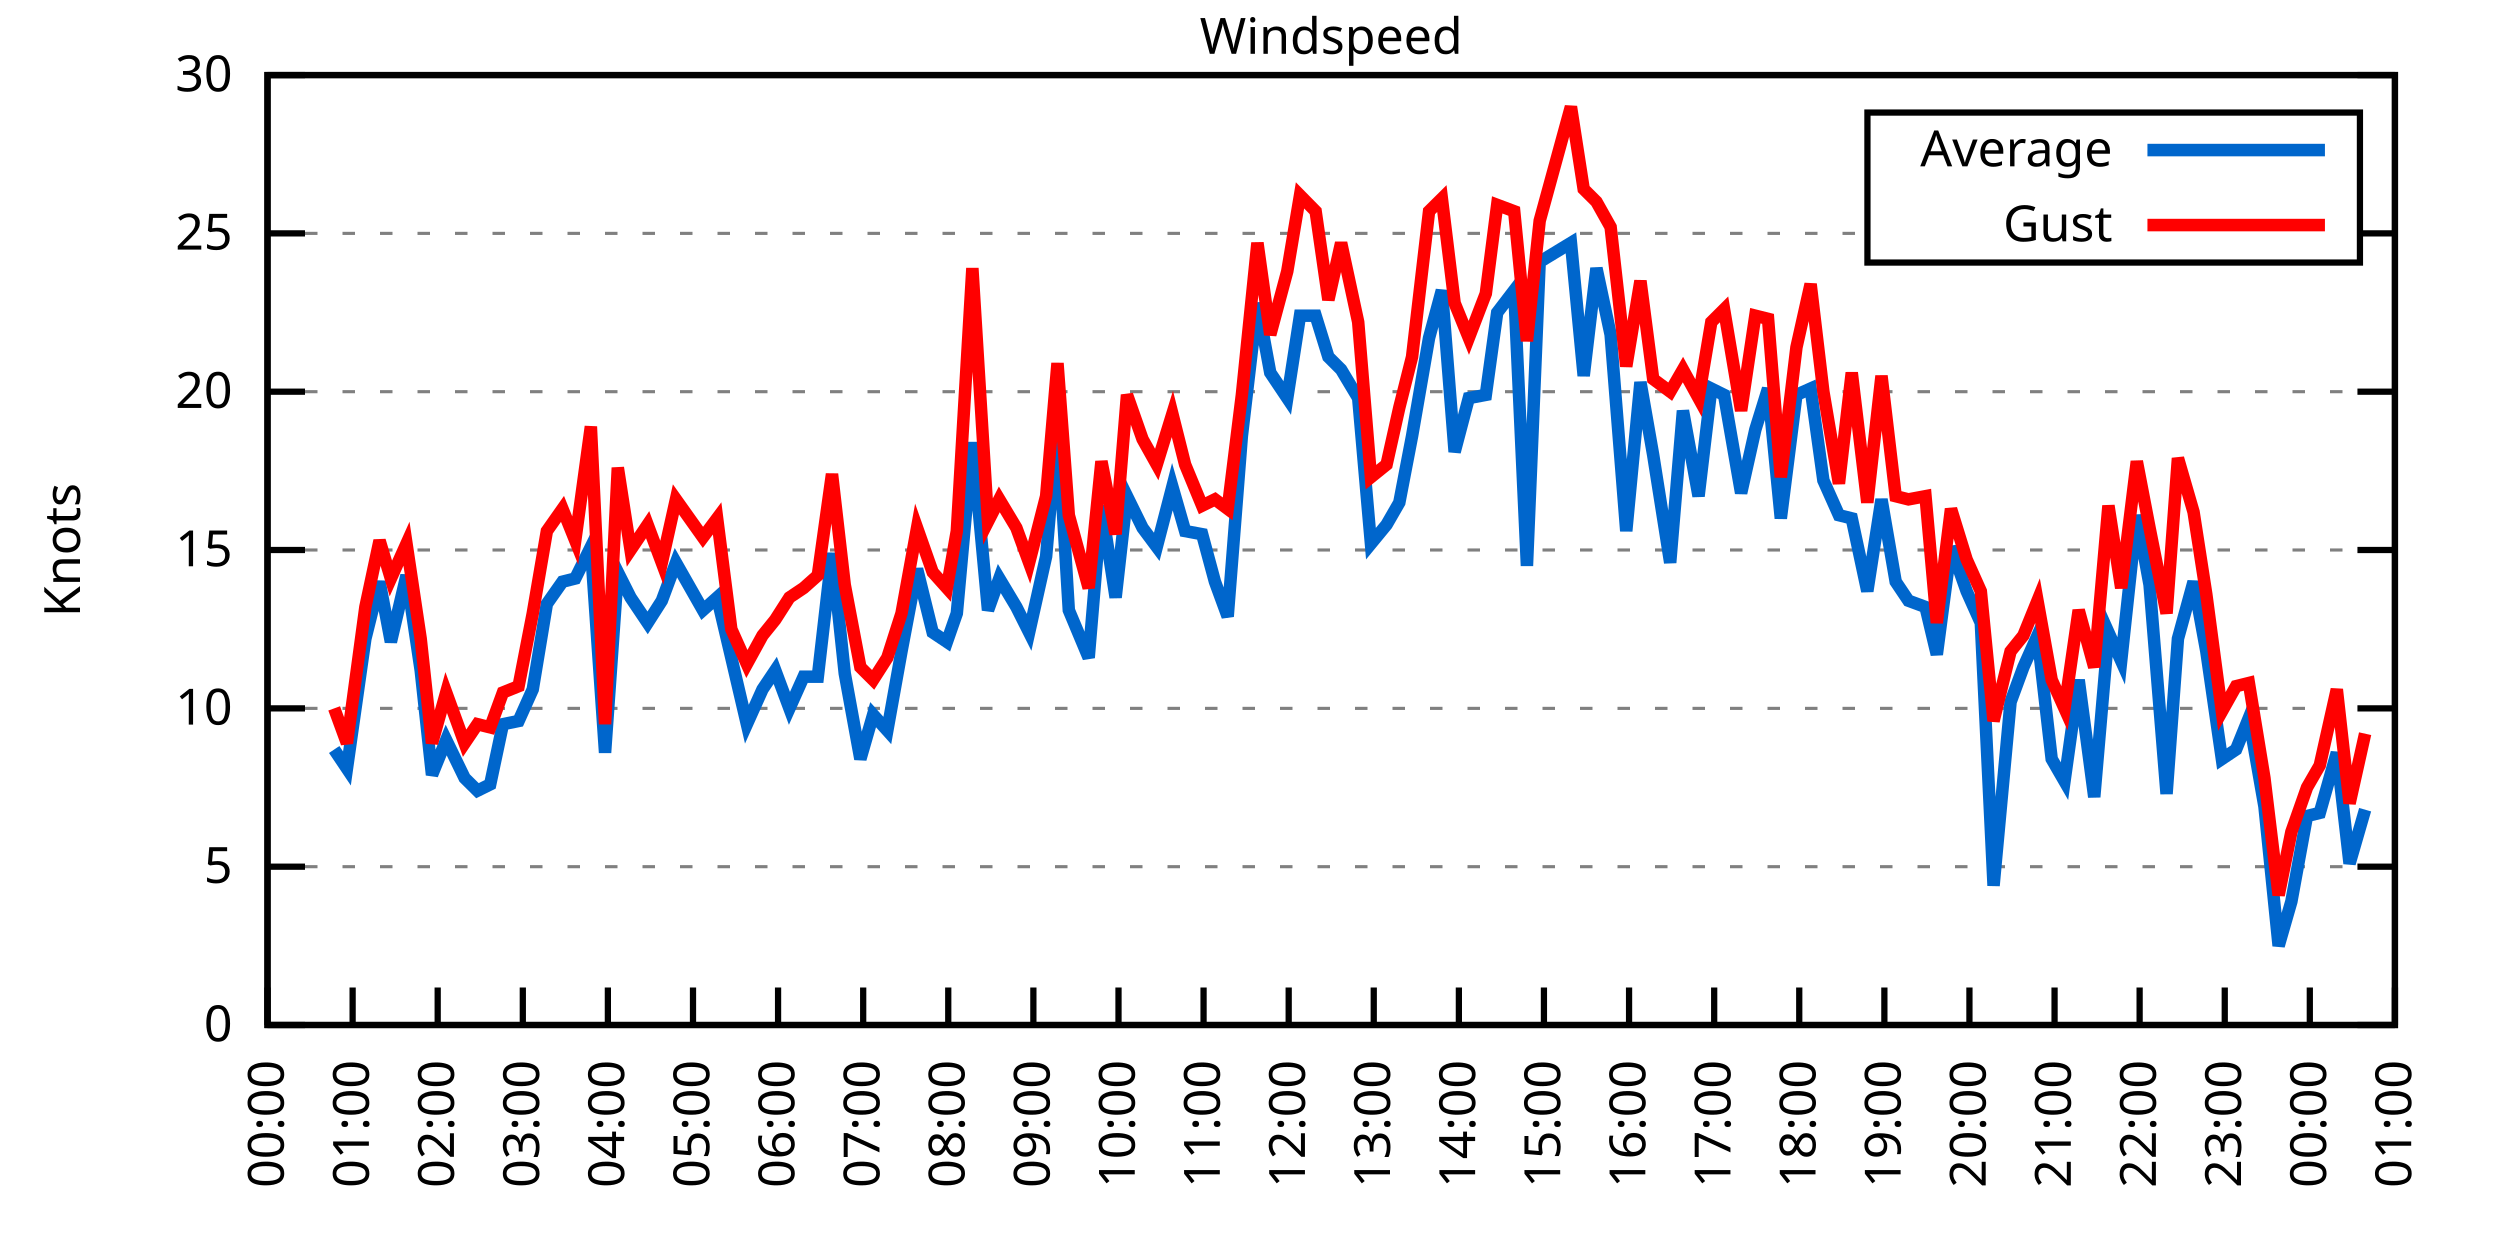
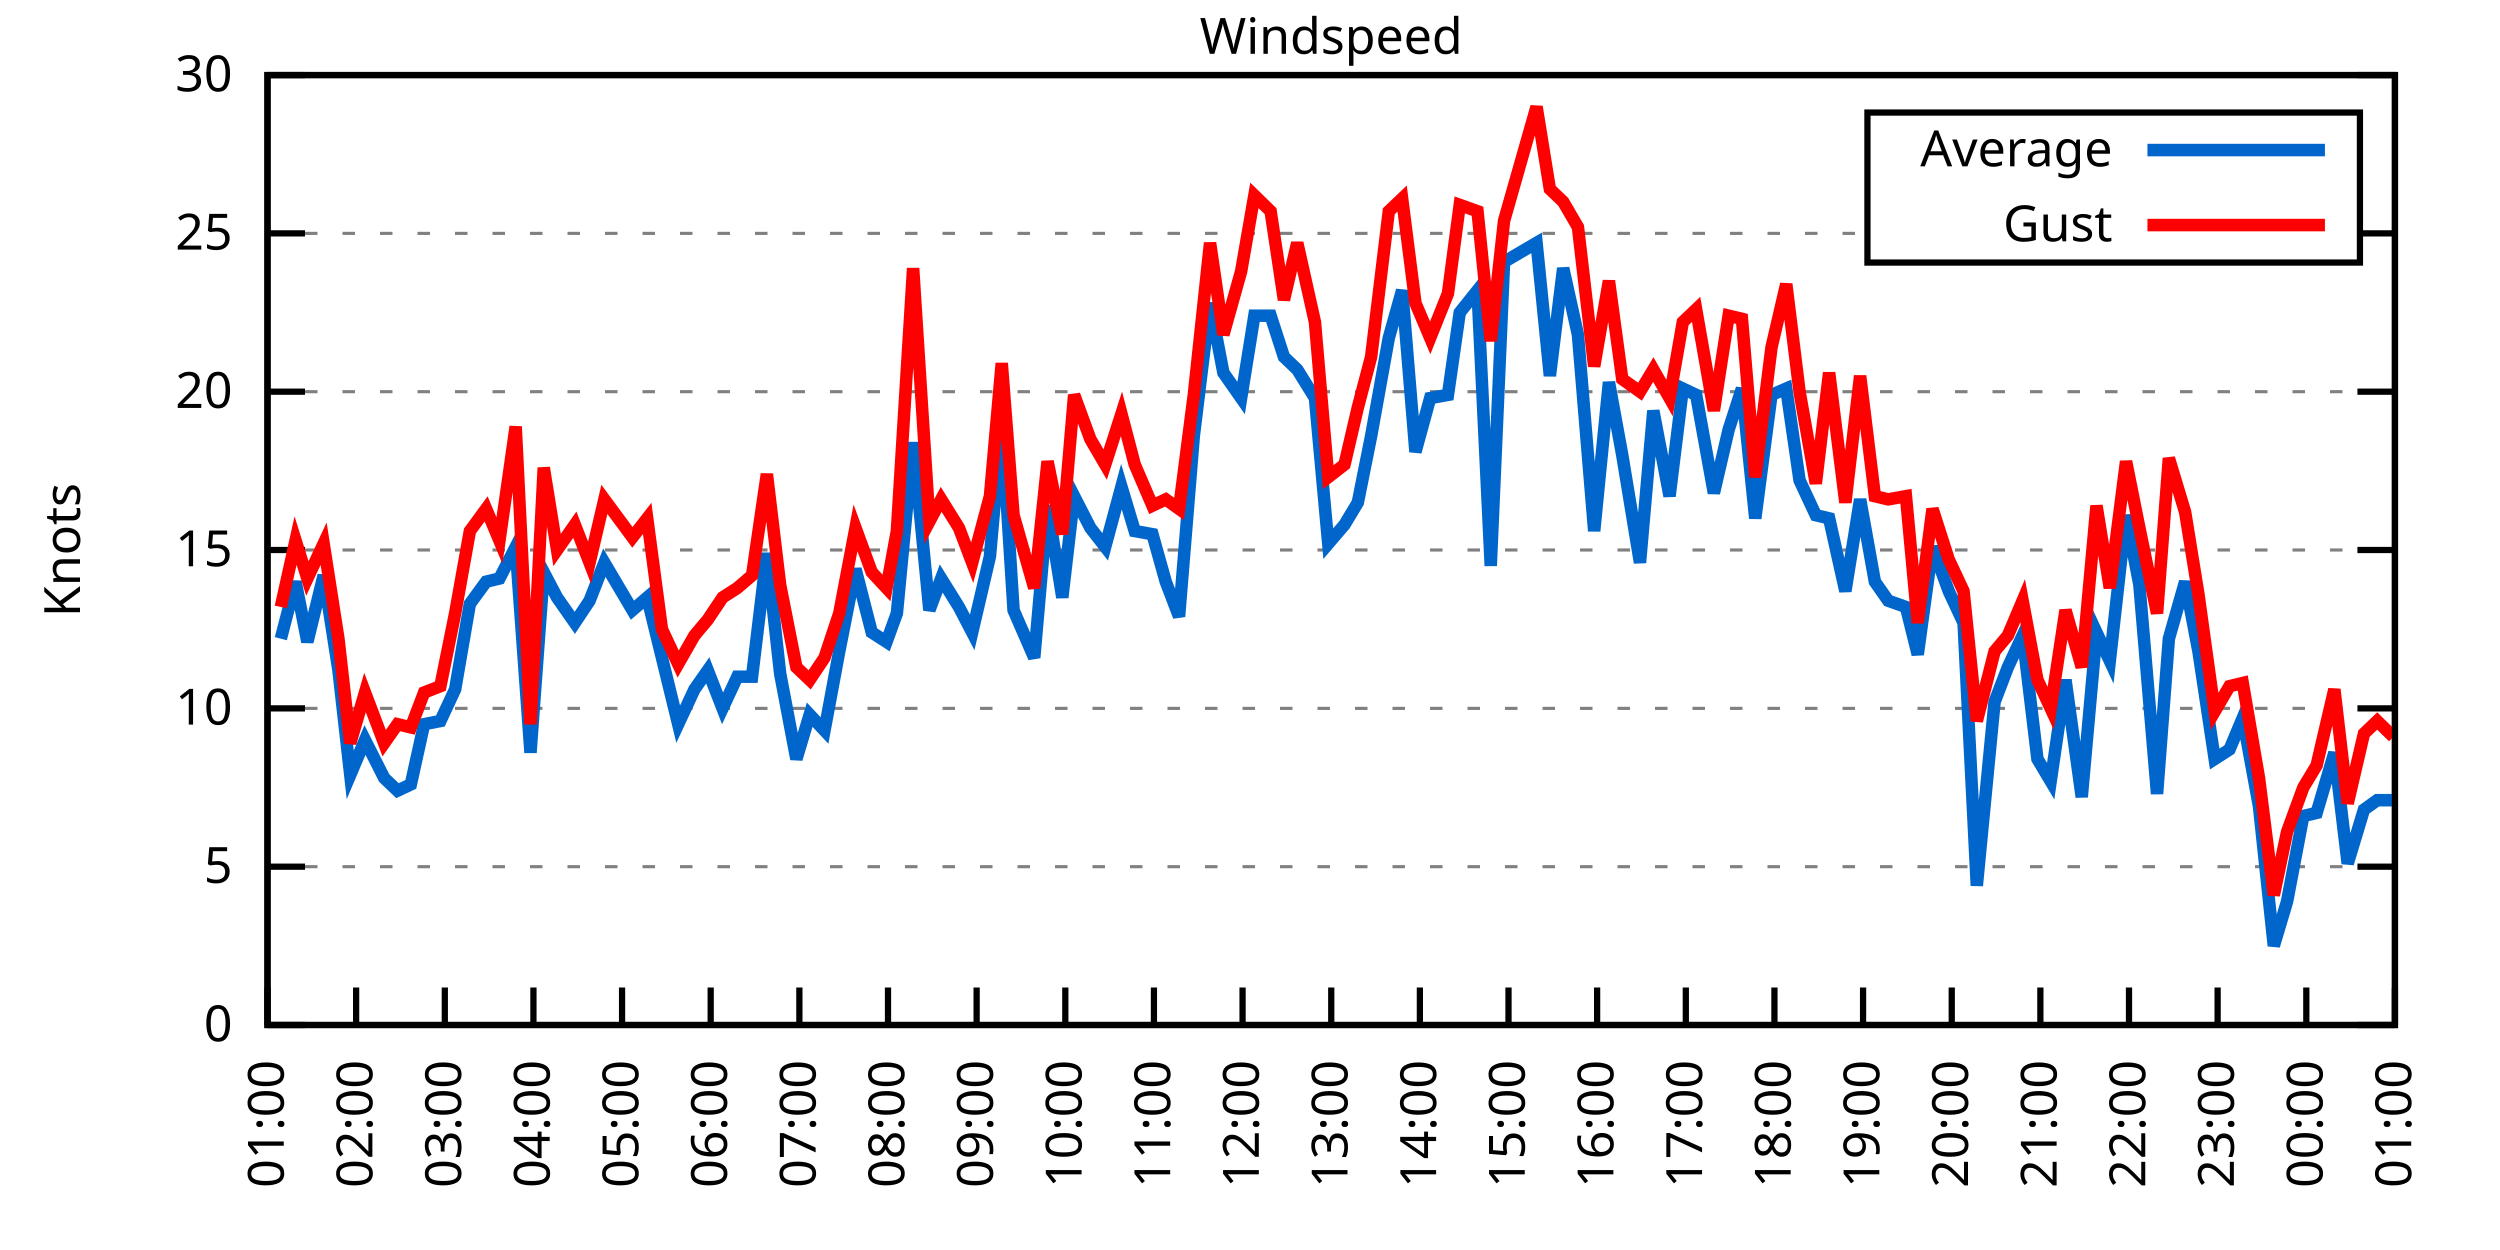
<svg xmlns="http://www.w3.org/2000/svg" xmlns:xlink="http://www.w3.org/1999/xlink" width="400" height="200" viewBox="0 0 400 200">
  <g id="gnuplot_canvas">
    <rect x="0" y="0" width="400" height="200" fill="none" />
    <defs>
      <circle id="gpDot" r="0.5" stroke-width="0.5" stroke="currentColor" />
      <path id="gpPt0" stroke-width="0.333" stroke="currentColor" d="M-1,0 h2 M0,-1 v2" />
      <path id="gpPt1" stroke-width="0.333" stroke="currentColor" d="M-1,-1 L1,1 M1,-1 L-1,1" />
      <path id="gpPt2" stroke-width="0.333" stroke="currentColor" d="M-1,0 L1,0 M0,-1 L0,1 M-1,-1 L1,1 M-1,1 L1,-1" />
      <rect id="gpPt3" stroke-width="0.333" stroke="currentColor" x="-1" y="-1" width="2" height="2" />
      <rect id="gpPt4" stroke-width="0.333" stroke="currentColor" fill="currentColor" x="-1" y="-1" width="2" height="2" />
      <circle id="gpPt5" stroke-width="0.333" stroke="currentColor" cx="0" cy="0" r="1" />
      <use xlink:href="#gpPt5" id="gpPt6" fill="currentColor" stroke="none" />
      <path id="gpPt7" stroke-width="0.333" stroke="currentColor" d="M0,-1.33 L-1.33,0.67 L1.33,0.67 z" />
      <use xlink:href="#gpPt7" id="gpPt8" fill="currentColor" stroke="none" />
      <use xlink:href="#gpPt7" id="gpPt9" stroke="currentColor" transform="rotate(180)" />
      <use xlink:href="#gpPt9" id="gpPt10" fill="currentColor" stroke="none" />
      <use xlink:href="#gpPt3" id="gpPt11" stroke="currentColor" transform="rotate(45)" />
      <use xlink:href="#gpPt11" id="gpPt12" fill="currentColor" stroke="none" />
      <path id="gpPt13" stroke-width="0.333" stroke="currentColor" d="M0,1.330 L1.265,0.411 L0.782,-1.067 L-0.782,-1.076 L-1.265,0.411 z" />
      <use xlink:href="#gpPt13" id="gpPt14" fill="currentColor" stroke="none" />
      <filter id="textbox" filterUnits="objectBoundingBox" x="0" y="0" height="1" width="1">
        <feFlood flood-color="white" flood-opacity="1" result="bgnd" />
        <feComposite in="SourceGraphic" in2="bgnd" operator="atop" />
      </filter>
      <filter id="greybox" filterUnits="objectBoundingBox" x="0" y="0" height="1" width="1">
        <feFlood flood-color="lightgrey" flood-opacity="1" result="grey" />
        <feComposite in="SourceGraphic" in2="grey" operator="atop" />
      </filter>
    </defs>
    <g fill="none" color="white" stroke="currentColor" stroke-width="1.00" stroke-linecap="butt" stroke-linejoin="miter">
</g>
    <g fill="none" color="black" stroke="currentColor" stroke-width="1.00" stroke-linecap="butt" stroke-linejoin="miter">
      <g stroke="none" shape-rendering="crispEdges">
        <polygon fill="rgb(255, 255, 255)" points="42.80,164.00 383.18,164.00 383.18,12.02 42.80,12.02 " />
      </g>
    </g>
    <g fill="none" color="black" stroke="currentColor" stroke-width="1.00" stroke-linecap="butt" stroke-linejoin="miter">
</g>
    <g fill="none" color="black" stroke="black" stroke-width="0.50" stroke-linecap="butt" stroke-linejoin="miter">
</g>
    <g fill="none" color="gray" stroke="currentColor" stroke-width="0.50" stroke-linecap="butt" stroke-linejoin="miter">
      <path stroke="gray" stroke-dasharray="2,4" class="gridline" d="M42.80,164.00 L383.19,164.00  " />
    </g>
    <g fill="none" color="gray" stroke="gray" stroke-width="1.00" stroke-linecap="butt" stroke-linejoin="miter">
</g>
    <g fill="none" color="black" stroke="currentColor" stroke-width="1.00" stroke-linecap="butt" stroke-linejoin="miter">
      <path stroke="black" d="M42.80,164.00 L48.80,164.00 M383.19,164.00 L377.19,164.00  " />
      <g transform="translate(37.20,166.60)" stroke="none" fill="black" font-family="Sans" font-size="8.00" text-anchor="end">
        <text>
          <tspan font-family="Sans"> 0</tspan>
        </text>
      </g>
    </g>
    <g fill="none" color="black" stroke="currentColor" stroke-width="1.00" stroke-linecap="butt" stroke-linejoin="miter">
</g>
    <g fill="none" color="black" stroke="black" stroke-width="0.50" stroke-linecap="butt" stroke-linejoin="miter">
</g>
    <g fill="none" color="gray" stroke="currentColor" stroke-width="0.50" stroke-linecap="butt" stroke-linejoin="miter">
      <path stroke="gray" stroke-dasharray="2,4" class="gridline" d="M42.80,138.67 L383.19,138.67  " />
    </g>
    <g fill="none" color="gray" stroke="gray" stroke-width="1.00" stroke-linecap="butt" stroke-linejoin="miter">
</g>
    <g fill="none" color="black" stroke="currentColor" stroke-width="1.00" stroke-linecap="butt" stroke-linejoin="miter">
      <path stroke="black" d="M42.80,138.67 L48.80,138.67 M383.19,138.67 L377.19,138.67  " />
      <g transform="translate(37.20,141.27)" stroke="none" fill="black" font-family="Sans" font-size="8.00" text-anchor="end">
        <text>
          <tspan font-family="Sans"> 5</tspan>
        </text>
      </g>
    </g>
    <g fill="none" color="black" stroke="currentColor" stroke-width="1.00" stroke-linecap="butt" stroke-linejoin="miter">
</g>
    <g fill="none" color="black" stroke="black" stroke-width="0.50" stroke-linecap="butt" stroke-linejoin="miter">
</g>
    <g fill="none" color="gray" stroke="currentColor" stroke-width="0.50" stroke-linecap="butt" stroke-linejoin="miter">
      <path stroke="gray" stroke-dasharray="2,4" class="gridline" d="M42.80,113.34 L383.19,113.34  " />
    </g>
    <g fill="none" color="gray" stroke="gray" stroke-width="1.00" stroke-linecap="butt" stroke-linejoin="miter">
</g>
    <g fill="none" color="black" stroke="currentColor" stroke-width="1.00" stroke-linecap="butt" stroke-linejoin="miter">
      <path stroke="black" d="M42.80,113.34 L48.80,113.34 M383.19,113.34 L377.19,113.34  " />
      <g transform="translate(37.20,115.94)" stroke="none" fill="black" font-family="Sans" font-size="8.00" text-anchor="end">
        <text>
          <tspan font-family="Sans"> 10</tspan>
        </text>
      </g>
    </g>
    <g fill="none" color="black" stroke="currentColor" stroke-width="1.00" stroke-linecap="butt" stroke-linejoin="miter">
</g>
    <g fill="none" color="black" stroke="black" stroke-width="0.50" stroke-linecap="butt" stroke-linejoin="miter">
</g>
    <g fill="none" color="gray" stroke="currentColor" stroke-width="0.50" stroke-linecap="butt" stroke-linejoin="miter">
      <path stroke="gray" stroke-dasharray="2,4" class="gridline" d="M42.80,88.00 L383.19,88.00  " />
    </g>
    <g fill="none" color="gray" stroke="gray" stroke-width="1.00" stroke-linecap="butt" stroke-linejoin="miter">
</g>
    <g fill="none" color="black" stroke="currentColor" stroke-width="1.00" stroke-linecap="butt" stroke-linejoin="miter">
      <path stroke="black" d="M42.80,88.00 L48.80,88.00 M383.19,88.00 L377.19,88.00  " />
      <g transform="translate(37.20,90.60)" stroke="none" fill="black" font-family="Sans" font-size="8.00" text-anchor="end">
        <text>
          <tspan font-family="Sans"> 15</tspan>
        </text>
      </g>
    </g>
    <g fill="none" color="black" stroke="currentColor" stroke-width="1.00" stroke-linecap="butt" stroke-linejoin="miter">
</g>
    <g fill="none" color="black" stroke="black" stroke-width="0.50" stroke-linecap="butt" stroke-linejoin="miter">
</g>
    <g fill="none" color="gray" stroke="currentColor" stroke-width="0.50" stroke-linecap="butt" stroke-linejoin="miter">
      <path stroke="gray" stroke-dasharray="2,4" class="gridline" d="M42.80,62.67 L383.19,62.67  " />
    </g>
    <g fill="none" color="gray" stroke="gray" stroke-width="1.00" stroke-linecap="butt" stroke-linejoin="miter">
</g>
    <g fill="none" color="black" stroke="currentColor" stroke-width="1.00" stroke-linecap="butt" stroke-linejoin="miter">
      <path stroke="black" d="M42.80,62.67 L48.80,62.67 M383.19,62.67 L377.19,62.67  " />
      <g transform="translate(37.20,65.27)" stroke="none" fill="black" font-family="Sans" font-size="8.00" text-anchor="end">
        <text>
          <tspan font-family="Sans"> 20</tspan>
        </text>
      </g>
    </g>
    <g fill="none" color="black" stroke="currentColor" stroke-width="1.00" stroke-linecap="butt" stroke-linejoin="miter">
</g>
    <g fill="none" color="black" stroke="black" stroke-width="0.50" stroke-linecap="butt" stroke-linejoin="miter">
</g>
    <g fill="none" color="gray" stroke="currentColor" stroke-width="0.50" stroke-linecap="butt" stroke-linejoin="miter">
      <path stroke="gray" stroke-dasharray="2,4" class="gridline" d="M42.80,37.34 L298.79,37.34 M377.59,37.34 L383.19,37.34  " />
    </g>
    <g fill="none" color="gray" stroke="gray" stroke-width="1.00" stroke-linecap="butt" stroke-linejoin="miter">
</g>
    <g fill="none" color="black" stroke="currentColor" stroke-width="1.00" stroke-linecap="butt" stroke-linejoin="miter">
      <path stroke="black" d="M42.80,37.34 L48.80,37.34 M383.19,37.34 L377.19,37.34  " />
      <g transform="translate(37.20,39.94)" stroke="none" fill="black" font-family="Sans" font-size="8.00" text-anchor="end">
        <text>
          <tspan font-family="Sans"> 25</tspan>
        </text>
      </g>
    </g>
    <g fill="none" color="black" stroke="currentColor" stroke-width="1.00" stroke-linecap="butt" stroke-linejoin="miter">
</g>
    <g fill="none" color="black" stroke="black" stroke-width="0.50" stroke-linecap="butt" stroke-linejoin="miter">
</g>
    <g fill="none" color="gray" stroke="currentColor" stroke-width="0.50" stroke-linecap="butt" stroke-linejoin="miter">
      <path stroke="gray" stroke-dasharray="2,4" class="gridline" d="M42.80,12.01 L383.19,12.01  " />
    </g>
    <g fill="none" color="gray" stroke="gray" stroke-width="1.00" stroke-linecap="butt" stroke-linejoin="miter">
</g>
    <g fill="none" color="black" stroke="currentColor" stroke-width="1.00" stroke-linecap="butt" stroke-linejoin="miter">
      <path stroke="black" d="M42.80,12.01 L48.80,12.01 M383.19,12.01 L377.19,12.01  " />
      <g transform="translate(37.20,14.61)" stroke="none" fill="black" font-family="Sans" font-size="8.00" text-anchor="end">
        <text>
          <tspan font-family="Sans"> 30</tspan>
        </text>
      </g>
    </g>
    <g fill="none" color="black" stroke="currentColor" stroke-width="1.00" stroke-linecap="butt" stroke-linejoin="miter">
      <path stroke="black" d="M42.80,164.00 L42.80,158.00  " />
      <g transform="translate(45.40,169.60) rotate(270.00)" stroke="none" fill="black" font-family="Sans" font-size="8.00" text-anchor="end">
        <text>
-           <tspan font-family="Sans">00:00</tspan>
-         </text>
-       </g>
-     </g>
-     <g fill="none" color="black" stroke="currentColor" stroke-width="1.00" stroke-linecap="butt" stroke-linejoin="miter">
-       <path stroke="black" d="M56.42,164.00 L56.42,158.00  " />
-       <g transform="translate(59.02,169.60) rotate(270.00)" stroke="none" fill="black" font-family="Sans" font-size="8.00" text-anchor="end">
-         <text>
          <tspan font-family="Sans">01:00</tspan>
        </text>
      </g>
    </g>
    <g fill="none" color="black" stroke="currentColor" stroke-width="1.00" stroke-linecap="butt" stroke-linejoin="miter">
-       <path stroke="black" d="M70.03,164.00 L70.03,158.00  " />
-       <g transform="translate(72.63,169.60) rotate(270.00)" stroke="none" fill="black" font-family="Sans" font-size="8.00" text-anchor="end">
+       <path stroke="black" d="M56.98,164.00 L56.98,158.00  " />
+       <g transform="translate(59.58,169.60) rotate(270.00)" stroke="none" fill="black" font-family="Sans" font-size="8.00" text-anchor="end">
        <text>
          <tspan font-family="Sans">02:00</tspan>
        </text>
      </g>
    </g>
    <g fill="none" color="black" stroke="currentColor" stroke-width="1.00" stroke-linecap="butt" stroke-linejoin="miter">
-       <path stroke="black" d="M83.65,164.00 L83.65,158.00  " />
-       <g transform="translate(86.25,169.60) rotate(270.00)" stroke="none" fill="black" font-family="Sans" font-size="8.00" text-anchor="end">
+       <path stroke="black" d="M71.17,164.00 L71.17,158.00  " />
+       <g transform="translate(73.77,169.60) rotate(270.00)" stroke="none" fill="black" font-family="Sans" font-size="8.00" text-anchor="end">
        <text>
          <tspan font-family="Sans">03:00</tspan>
        </text>
      </g>
    </g>
    <g fill="none" color="black" stroke="currentColor" stroke-width="1.00" stroke-linecap="butt" stroke-linejoin="miter">
-       <path stroke="black" d="M97.26,164.00 L97.26,158.00  " />
-       <g transform="translate(99.86,169.60) rotate(270.00)" stroke="none" fill="black" font-family="Sans" font-size="8.00" text-anchor="end">
+       <path stroke="black" d="M85.35,164.00 L85.35,158.00  " />
+       <g transform="translate(87.95,169.60) rotate(270.00)" stroke="none" fill="black" font-family="Sans" font-size="8.00" text-anchor="end">
        <text>
          <tspan font-family="Sans">04:00</tspan>
        </text>
      </g>
    </g>
    <g fill="none" color="black" stroke="currentColor" stroke-width="1.00" stroke-linecap="butt" stroke-linejoin="miter">
-       <path stroke="black" d="M110.88,164.00 L110.88,158.00  " />
-       <g transform="translate(113.48,169.60) rotate(270.00)" stroke="none" fill="black" font-family="Sans" font-size="8.00" text-anchor="end">
+       <path stroke="black" d="M99.53,164.00 L99.53,158.00  " />
+       <g transform="translate(102.13,169.60) rotate(270.00)" stroke="none" fill="black" font-family="Sans" font-size="8.00" text-anchor="end">
        <text>
          <tspan font-family="Sans">05:00</tspan>
        </text>
      </g>
    </g>
    <g fill="none" color="black" stroke="currentColor" stroke-width="1.00" stroke-linecap="butt" stroke-linejoin="miter">
-       <path stroke="black" d="M124.49,164.00 L124.49,158.00  " />
-       <g transform="translate(127.09,169.60) rotate(270.00)" stroke="none" fill="black" font-family="Sans" font-size="8.00" text-anchor="end">
+       <path stroke="black" d="M113.71,164.00 L113.71,158.00  " />
+       <g transform="translate(116.31,169.60) rotate(270.00)" stroke="none" fill="black" font-family="Sans" font-size="8.00" text-anchor="end">
        <text>
          <tspan font-family="Sans">06:00</tspan>
        </text>
      </g>
    </g>
    <g fill="none" color="black" stroke="currentColor" stroke-width="1.00" stroke-linecap="butt" stroke-linejoin="miter">
-       <path stroke="black" d="M138.11,164.00 L138.11,158.00  " />
-       <g transform="translate(140.71,169.60) rotate(270.00)" stroke="none" fill="black" font-family="Sans" font-size="8.00" text-anchor="end">
+       <path stroke="black" d="M127.90,164.00 L127.90,158.00  " />
+       <g transform="translate(130.50,169.60) rotate(270.00)" stroke="none" fill="black" font-family="Sans" font-size="8.00" text-anchor="end">
        <text>
          <tspan font-family="Sans">07:00</tspan>
        </text>
      </g>
    </g>
    <g fill="none" color="black" stroke="currentColor" stroke-width="1.00" stroke-linecap="butt" stroke-linejoin="miter">
-       <path stroke="black" d="M151.72,164.00 L151.72,158.00  " />
-       <g transform="translate(154.32,169.60) rotate(270.00)" stroke="none" fill="black" font-family="Sans" font-size="8.00" text-anchor="end">
+       <path stroke="black" d="M142.08,164.00 L142.08,158.00  " />
+       <g transform="translate(144.68,169.60) rotate(270.00)" stroke="none" fill="black" font-family="Sans" font-size="8.00" text-anchor="end">
        <text>
          <tspan font-family="Sans">08:00</tspan>
        </text>
      </g>
    </g>
    <g fill="none" color="black" stroke="currentColor" stroke-width="1.00" stroke-linecap="butt" stroke-linejoin="miter">
-       <path stroke="black" d="M165.34,164.00 L165.34,158.00  " />
-       <g transform="translate(167.94,169.60) rotate(270.00)" stroke="none" fill="black" font-family="Sans" font-size="8.00" text-anchor="end">
+       <path stroke="black" d="M156.26,164.00 L156.26,158.00  " />
+       <g transform="translate(158.86,169.60) rotate(270.00)" stroke="none" fill="black" font-family="Sans" font-size="8.00" text-anchor="end">
        <text>
          <tspan font-family="Sans">09:00</tspan>
        </text>
      </g>
    </g>
    <g fill="none" color="black" stroke="currentColor" stroke-width="1.00" stroke-linecap="butt" stroke-linejoin="miter">
-       <path stroke="black" d="M178.96,164.00 L178.96,158.00  " />
-       <g transform="translate(181.56,169.60) rotate(270.00)" stroke="none" fill="black" font-family="Sans" font-size="8.00" text-anchor="end">
+       <path stroke="black" d="M170.45,164.00 L170.45,158.00  " />
+       <g transform="translate(173.05,169.60) rotate(270.00)" stroke="none" fill="black" font-family="Sans" font-size="8.00" text-anchor="end">
        <text>
          <tspan font-family="Sans">10:00</tspan>
        </text>
      </g>
    </g>
    <g fill="none" color="black" stroke="currentColor" stroke-width="1.00" stroke-linecap="butt" stroke-linejoin="miter">
-       <path stroke="black" d="M192.57,164.00 L192.57,158.00  " />
-       <g transform="translate(195.17,169.60) rotate(270.00)" stroke="none" fill="black" font-family="Sans" font-size="8.00" text-anchor="end">
+       <path stroke="black" d="M184.63,164.00 L184.63,158.00  " />
+       <g transform="translate(187.23,169.60) rotate(270.00)" stroke="none" fill="black" font-family="Sans" font-size="8.00" text-anchor="end">
        <text>
          <tspan font-family="Sans">11:00</tspan>
        </text>
      </g>
    </g>
    <g fill="none" color="black" stroke="currentColor" stroke-width="1.00" stroke-linecap="butt" stroke-linejoin="miter">
-       <path stroke="black" d="M206.19,164.00 L206.19,158.00  " />
-       <g transform="translate(208.79,169.60) rotate(270.00)" stroke="none" fill="black" font-family="Sans" font-size="8.00" text-anchor="end">
+       <path stroke="black" d="M198.81,164.00 L198.81,158.00  " />
+       <g transform="translate(201.41,169.60) rotate(270.00)" stroke="none" fill="black" font-family="Sans" font-size="8.00" text-anchor="end">
        <text>
          <tspan font-family="Sans">12:00</tspan>
        </text>
      </g>
    </g>
    <g fill="none" color="black" stroke="currentColor" stroke-width="1.00" stroke-linecap="butt" stroke-linejoin="miter">
-       <path stroke="black" d="M219.80,164.00 L219.80,158.00  " />
-       <g transform="translate(222.40,169.60) rotate(270.00)" stroke="none" fill="black" font-family="Sans" font-size="8.00" text-anchor="end">
+       <path stroke="black" d="M213.00,164.00 L213.00,158.00  " />
+       <g transform="translate(215.60,169.60) rotate(270.00)" stroke="none" fill="black" font-family="Sans" font-size="8.00" text-anchor="end">
        <text>
          <tspan font-family="Sans">13:00</tspan>
        </text>
      </g>
    </g>
    <g fill="none" color="black" stroke="currentColor" stroke-width="1.00" stroke-linecap="butt" stroke-linejoin="miter">
-       <path stroke="black" d="M233.42,164.00 L233.42,158.00  " />
-       <g transform="translate(236.02,169.60) rotate(270.00)" stroke="none" fill="black" font-family="Sans" font-size="8.00" text-anchor="end">
+       <path stroke="black" d="M227.18,164.00 L227.18,158.00  " />
+       <g transform="translate(229.78,169.60) rotate(270.00)" stroke="none" fill="black" font-family="Sans" font-size="8.00" text-anchor="end">
        <text>
          <tspan font-family="Sans">14:00</tspan>
        </text>
      </g>
    </g>
    <g fill="none" color="black" stroke="currentColor" stroke-width="1.00" stroke-linecap="butt" stroke-linejoin="miter">
-       <path stroke="black" d="M247.03,164.00 L247.03,158.00  " />
-       <g transform="translate(249.63,169.60) rotate(270.00)" stroke="none" fill="black" font-family="Sans" font-size="8.00" text-anchor="end">
+       <path stroke="black" d="M241.36,164.00 L241.36,158.00  " />
+       <g transform="translate(243.96,169.60) rotate(270.00)" stroke="none" fill="black" font-family="Sans" font-size="8.00" text-anchor="end">
        <text>
          <tspan font-family="Sans">15:00</tspan>
        </text>
      </g>
    </g>
    <g fill="none" color="black" stroke="currentColor" stroke-width="1.00" stroke-linecap="butt" stroke-linejoin="miter">
-       <path stroke="black" d="M260.65,164.00 L260.65,158.00  " />
-       <g transform="translate(263.25,169.60) rotate(270.00)" stroke="none" fill="black" font-family="Sans" font-size="8.00" text-anchor="end">
+       <path stroke="black" d="M255.54,164.00 L255.54,158.00  " />
+       <g transform="translate(258.14,169.60) rotate(270.00)" stroke="none" fill="black" font-family="Sans" font-size="8.00" text-anchor="end">
        <text>
          <tspan font-family="Sans">16:00</tspan>
        </text>
      </g>
    </g>
    <g fill="none" color="black" stroke="currentColor" stroke-width="1.00" stroke-linecap="butt" stroke-linejoin="miter">
-       <path stroke="black" d="M274.27,164.00 L274.27,158.00  " />
-       <g transform="translate(276.87,169.60) rotate(270.00)" stroke="none" fill="black" font-family="Sans" font-size="8.00" text-anchor="end">
+       <path stroke="black" d="M269.73,164.00 L269.73,158.00  " />
+       <g transform="translate(272.33,169.60) rotate(270.00)" stroke="none" fill="black" font-family="Sans" font-size="8.00" text-anchor="end">
        <text>
          <tspan font-family="Sans">17:00</tspan>
        </text>
      </g>
    </g>
    <g fill="none" color="black" stroke="currentColor" stroke-width="1.00" stroke-linecap="butt" stroke-linejoin="miter">
-       <path stroke="black" d="M287.88,164.00 L287.88,158.00  " />
-       <g transform="translate(290.48,169.60) rotate(270.00)" stroke="none" fill="black" font-family="Sans" font-size="8.00" text-anchor="end">
+       <path stroke="black" d="M283.91,164.00 L283.91,158.00  " />
+       <g transform="translate(286.51,169.60) rotate(270.00)" stroke="none" fill="black" font-family="Sans" font-size="8.00" text-anchor="end">
        <text>
          <tspan font-family="Sans">18:00</tspan>
        </text>
      </g>
    </g>
    <g fill="none" color="black" stroke="currentColor" stroke-width="1.00" stroke-linecap="butt" stroke-linejoin="miter">
-       <path stroke="black" d="M301.50,164.00 L301.50,158.00  " />
-       <g transform="translate(304.10,169.60) rotate(270.00)" stroke="none" fill="black" font-family="Sans" font-size="8.00" text-anchor="end">
+       <path stroke="black" d="M298.09,164.00 L298.09,158.00  " />
+       <g transform="translate(300.69,169.60) rotate(270.00)" stroke="none" fill="black" font-family="Sans" font-size="8.00" text-anchor="end">
        <text>
          <tspan font-family="Sans">19:00</tspan>
        </text>
      </g>
    </g>
    <g fill="none" color="black" stroke="currentColor" stroke-width="1.00" stroke-linecap="butt" stroke-linejoin="miter">
-       <path stroke="black" d="M315.11,164.00 L315.11,158.00  " />
-       <g transform="translate(317.71,169.60) rotate(270.00)" stroke="none" fill="black" font-family="Sans" font-size="8.00" text-anchor="end">
+       <path stroke="black" d="M312.28,164.00 L312.28,158.00  " />
+       <g transform="translate(314.88,169.60) rotate(270.00)" stroke="none" fill="black" font-family="Sans" font-size="8.00" text-anchor="end">
        <text>
          <tspan font-family="Sans">20:00</tspan>
        </text>
      </g>
    </g>
    <g fill="none" color="black" stroke="currentColor" stroke-width="1.00" stroke-linecap="butt" stroke-linejoin="miter">
-       <path stroke="black" d="M328.73,164.00 L328.73,158.00  " />
-       <g transform="translate(331.33,169.60) rotate(270.00)" stroke="none" fill="black" font-family="Sans" font-size="8.00" text-anchor="end">
+       <path stroke="black" d="M326.46,164.00 L326.46,158.00  " />
+       <g transform="translate(329.06,169.60) rotate(270.00)" stroke="none" fill="black" font-family="Sans" font-size="8.00" text-anchor="end">
        <text>
          <tspan font-family="Sans">21:00</tspan>
        </text>
      </g>
    </g>
    <g fill="none" color="black" stroke="currentColor" stroke-width="1.00" stroke-linecap="butt" stroke-linejoin="miter">
-       <path stroke="black" d="M342.34,164.00 L342.34,158.00  " />
-       <g transform="translate(344.94,169.60) rotate(270.00)" stroke="none" fill="black" font-family="Sans" font-size="8.00" text-anchor="end">
+       <path stroke="black" d="M340.64,164.00 L340.64,158.00  " />
+       <g transform="translate(343.24,169.60) rotate(270.00)" stroke="none" fill="black" font-family="Sans" font-size="8.00" text-anchor="end">
        <text>
          <tspan font-family="Sans">22:00</tspan>
        </text>
      </g>
    </g>
    <g fill="none" color="black" stroke="currentColor" stroke-width="1.00" stroke-linecap="butt" stroke-linejoin="miter">
-       <path stroke="black" d="M355.96,164.00 L355.96,158.00  " />
-       <g transform="translate(358.56,169.60) rotate(270.00)" stroke="none" fill="black" font-family="Sans" font-size="8.00" text-anchor="end">
+       <path stroke="black" d="M354.82,164.00 L354.82,158.00  " />
+       <g transform="translate(357.42,169.60) rotate(270.00)" stroke="none" fill="black" font-family="Sans" font-size="8.00" text-anchor="end">
        <text>
          <tspan font-family="Sans">23:00</tspan>
        </text>
      </g>
    </g>
    <g fill="none" color="black" stroke="currentColor" stroke-width="1.00" stroke-linecap="butt" stroke-linejoin="miter">
-       <path stroke="black" d="M369.57,164.00 L369.57,158.00  " />
-       <g transform="translate(372.17,169.60) rotate(270.00)" stroke="none" fill="black" font-family="Sans" font-size="8.00" text-anchor="end">
+       <path stroke="black" d="M369.01,164.00 L369.01,158.00  " />
+       <g transform="translate(371.61,169.60) rotate(270.00)" stroke="none" fill="black" font-family="Sans" font-size="8.00" text-anchor="end">
        <text>
          <tspan font-family="Sans">00:00</tspan>
        </text>
      </g>
    </g>
    <g fill="none" color="black" stroke="currentColor" stroke-width="1.00" stroke-linecap="butt" stroke-linejoin="miter">
      <path stroke="black" d="M383.19,164.00 L383.19,158.00  " />
      <g transform="translate(385.79,169.60) rotate(270.00)" stroke="none" fill="black" font-family="Sans" font-size="8.00" text-anchor="end">
        <text>
          <tspan font-family="Sans">01:00</tspan>
        </text>
      </g>
    </g>
    <g fill="none" color="black" stroke="currentColor" stroke-width="1.00" stroke-linecap="butt" stroke-linejoin="miter">
</g>
    <g fill="none" color="black" stroke="currentColor" stroke-width="1.00" stroke-linecap="butt" stroke-linejoin="miter">
      <path stroke="black" d="M42.80,12.01 L42.80,164.00 L383.19,164.00 L383.19,12.01 L42.80,12.01 Z  " />
    </g>
    <g fill="none" color="black" stroke="currentColor" stroke-width="1.00" stroke-linecap="butt" stroke-linejoin="miter">
</g>
    <g fill="none" color="black" stroke="currentColor" stroke-width="1.00" stroke-linecap="butt" stroke-linejoin="miter">
      <path stroke="black" d="M298.79,42.01 L298.79,18.01 L377.59,18.01 L377.59,42.01 L298.79,42.01 Z  " />
    </g>
    <g id="Windspeed_plot_1">
      <g fill="none" color="white" stroke="black" stroke-width="2.00" stroke-linecap="butt" stroke-linejoin="miter">
</g>
      <g fill="none" color="black" stroke="currentColor" stroke-width="2.00" stroke-linecap="butt" stroke-linejoin="miter">
        <g transform="translate(337.99,26.61)" stroke="none" fill="black" font-family="Sans" font-size="8.00" text-anchor="end">
          <text>
            <tspan font-family="Sans">Average</tspan>
          </text>
        </g>
      </g>
      <g fill="none" color="black" stroke="currentColor" stroke-width="2.00" stroke-linecap="butt" stroke-linejoin="miter">
-         <path stroke="rgb(  0, 102, 204)" d="M343.59,24.01 L371.99,24.01 M53.47,119.92 L55.51,122.96 L58.46,102.19 L60.73,93.07 L62.54,102.70 L65.04,92.06   L67.31,107.26 L69.12,123.98 L71.39,118.40 L74.34,124.48 L76.39,126.51 L78.43,125.50 L80.47,115.87 L82.97,115.36   L85.24,110.30 L87.50,96.62 L90.00,93.07 L92.04,92.56 L94.54,87.50 L96.81,120.43 L98.85,91.55 L100.89,95.60   L103.62,99.66 L105.89,96.11 L108.15,90.03 L112.47,97.63 L114.74,95.60 L117.01,105.23 L119.50,115.87 L122.00,110.30   L124.04,107.26 L126.31,113.34 L128.58,108.27 L130.85,108.27 L133.12,88.51 L135.16,107.76 L137.66,121.44 L139.70,114.35   L141.97,116.88 L144.24,104.22 L146.73,91.04 L149.23,101.18 L151.50,102.70 L153.09,98.14 L155.58,70.78 L158.08,97.63   L159.89,92.56 L162.62,97.12 L164.66,101.18 L167.38,89.02 L169.20,67.74 L171.01,97.63 L174.19,105.23 L176.23,80.91   L178.50,95.60 L180.32,79.39 L182.81,84.46 L185.08,87.50 L187.58,77.87 L189.62,84.97 L192.34,85.47 L194.39,93.07   L196.43,98.64 L198.70,69.77 L201.19,48.49 L203.24,59.63 L205.96,63.69 L208.00,50.51 L210.50,50.51 L212.54,57.10   L214.58,59.13 L217.31,63.69 L219.35,86.99 L221.85,83.95 L223.89,80.41 L225.93,69.77 L228.65,54.06 L230.70,46.46   L232.74,72.30 L235.01,63.69 L237.73,63.18 L239.55,50.01 L242.27,46.46 L244.31,90.54 L246.35,41.90 L251.35,38.86   L253.39,60.14 L255.43,42.91 L257.70,53.55 L260.20,84.97 L262.47,61.15 L264.51,72.81 L267.23,90.03 L269.27,65.71   L271.77,79.39 L273.81,62.17 L275.85,63.18 L278.58,78.89 L280.85,68.75 L282.89,62.17 L284.93,82.94 L287.43,63.18   L289.70,62.17 L291.74,76.86 L294.23,82.43 L296.28,82.94 L298.77,94.59 L301.04,79.90 L303.31,93.07 L305.35,96.11   L308.08,97.12 L309.89,104.72 L312.16,87.50 L314.66,94.59 L316.93,99.66 L318.97,141.71 L321.69,112.32 L323.74,106.75   L326.00,101.68 L328.27,121.44 L330.32,124.99 L332.59,108.78 L335.08,127.52 L337.35,101.18 L339.39,105.74 L341.89,82.43   L343.93,93.58 L346.65,127.02 L348.47,102.19 L350.97,93.07 L353.01,104.22 L355.50,121.44 L357.77,119.92 L359.82,114.86   L362.31,129.04 L364.58,151.33 L366.62,144.24 L369.12,130.56 L371.16,130.06 L373.89,120.43 L375.93,138.16 L378.42,129.55    " />
+         <path stroke="rgb(  0, 102, 204)" d="M343.59,24.01 L371.99,24.01 M44.93,102.19 L47.29,93.07 L49.18,102.70 L51.78,92.06 L54.15,107.26 L56.04,123.98   L58.40,118.40 L61.47,124.48 L63.60,126.51 L65.73,125.50 L67.86,115.87 L70.46,115.36 L72.82,110.30 L75.18,96.62   L77.78,93.07 L79.91,92.56 L82.51,87.50 L84.88,120.43 L87.00,91.55 L89.13,95.60 L91.97,99.66 L94.33,96.11   L96.70,90.03 L101.19,97.63 L103.55,95.60 L105.91,105.23 L108.51,115.87 L111.11,110.30 L113.24,107.26 L115.61,113.34   L117.97,108.27 L120.33,108.27 L122.70,88.51 L124.82,107.76 L127.42,121.44 L129.55,114.35 L131.92,116.88 L134.28,104.22   L136.88,91.04 L139.48,101.18 L141.84,102.70 L143.50,98.14 L146.10,70.78 L148.70,97.63 L150.59,92.56 L153.43,97.12   L155.55,101.18 L158.39,89.02 L160.28,67.74 L162.17,97.63 L165.48,105.23 L167.61,80.91 L169.97,95.60 L171.86,79.39   L174.46,84.46 L176.83,87.50 L179.43,77.87 L181.56,84.97 L184.39,85.47 L186.52,93.07 L188.65,98.64 L191.01,69.77   L193.61,48.49 L195.74,59.63 L198.58,63.69 L200.70,50.51 L203.30,50.51 L205.43,57.10 L207.56,59.13 L210.39,63.69   L212.52,86.99 L215.12,83.95 L217.25,80.41 L219.38,69.77 L222.21,54.06 L224.34,46.46 L226.47,72.30 L228.83,63.69   L231.67,63.18 L233.56,50.01 L236.40,46.46 L238.52,90.54 L240.65,41.90 L245.85,38.86 L247.98,60.14 L250.11,42.91   L252.47,53.55 L255.07,84.97 L257.43,61.15 L259.56,72.81 L262.40,90.03 L264.53,65.71 L267.13,79.39 L269.25,62.17   L271.38,63.18 L274.22,78.89 L276.58,68.75 L278.71,62.17 L280.84,82.94 L283.44,63.18 L285.80,62.17 L287.93,76.86   L290.53,82.43 L292.66,82.94 L295.26,94.59 L297.62,79.90 L299.98,93.07 L302.11,96.11 L304.95,97.12 L306.84,104.72   L309.20,87.50 L311.80,94.59 L314.17,99.66 L316.29,141.71 L319.13,112.32 L321.26,106.75 L323.62,101.68 L325.99,121.44   L328.11,124.99 L330.48,108.78 L333.08,127.52 L335.44,101.18 L337.57,105.74 L340.17,82.43 L342.30,93.58 L345.13,127.02   L347.02,102.19 L349.62,93.07 L351.75,104.22 L354.35,121.44 L356.72,119.92 L358.84,114.86 L361.44,129.04 L363.81,151.33   L365.93,144.24 L368.53,130.56 L370.66,130.06 L373.50,120.43 L375.63,138.16 L378.23,129.55 L380.35,128.03 L382.95,128.03    " />
      </g>
    </g>
    <g id="Windspeed_plot_2">
      <g fill="none" color="black" stroke="currentColor" stroke-width="2.00" stroke-linecap="butt" stroke-linejoin="miter">
        <g transform="translate(337.99,38.61)" stroke="none" fill="black" font-family="Sans" font-size="8.00" text-anchor="end">
          <text>
            <tspan font-family="Sans">Gust</tspan>
          </text>
        </g>
      </g>
      <g fill="none" color="black" stroke="currentColor" stroke-width="2.00" stroke-linecap="butt" stroke-linejoin="miter">
-         <path stroke="rgb(255,   0,   0)" d="M343.59,36.01 L371.99,36.01 M53.47,113.34 L55.51,118.91 L58.46,97.12 L60.73,86.49 L62.54,92.56 L65.04,86.99   L67.31,102.19 L69.12,118.91 L71.39,110.80 L74.34,118.91 L76.39,115.87 L78.43,116.38 L80.47,110.80 L82.97,109.79   L85.24,98.14 L87.50,84.97 L90.00,81.42 L92.04,86.49 L94.54,68.25 L96.81,115.87 L98.85,74.83 L100.89,88.00   L103.62,83.95 L105.89,90.03 L108.15,79.90 L112.47,85.98 L114.74,82.94 L117.01,100.67 L119.50,106.24 L122.00,101.68   L124.04,99.15 L126.31,95.60 L128.58,94.08 L130.85,92.06 L133.12,75.85 L135.16,93.58 L137.66,106.75 L139.70,108.78   L141.97,105.23 L144.24,98.14 L146.73,84.46 L149.23,91.55 L151.50,94.08 L153.09,84.97 L155.58,42.91 L158.08,83.45   L159.89,79.90 L162.62,84.46 L164.66,90.03 L167.38,79.39 L169.20,58.11 L171.01,82.43 L174.19,94.08 L176.23,73.82   L178.50,85.47 L180.32,63.18 L182.81,70.27 L185.08,74.33 L187.58,66.22 L189.62,74.33 L192.34,80.91 L194.39,79.90   L196.43,81.42 L198.70,63.18 L201.19,38.86 L203.24,53.55 L205.96,43.42 L208.00,31.26 L210.50,33.80 L212.54,47.98   L214.58,38.86 L217.31,51.53 L219.35,76.35 L221.85,74.33 L223.89,65.21 L225.93,57.10 L228.65,33.80 L230.70,31.77   L232.74,48.49 L235.01,54.06 L237.73,46.97 L239.55,32.78 L242.27,33.80 L244.31,54.57 L246.35,35.32 L251.35,17.08   L253.39,30.25 L255.43,32.28 L257.70,36.33 L260.20,58.62 L262.47,44.94 L264.51,60.65 L267.23,62.67 L269.27,59.13   L271.77,63.69 L273.81,51.53 L275.85,49.50 L278.58,65.71 L280.85,50.51 L282.89,51.02 L284.93,76.35 L287.43,55.58   L289.70,45.45 L291.74,62.67 L294.23,77.37 L296.28,59.63 L298.77,80.41 L301.04,60.14 L303.31,79.39 L305.35,79.90   L308.08,79.39 L309.89,99.66 L312.16,81.42 L314.66,89.52 L316.93,94.59 L318.97,115.36 L321.69,104.22 L323.74,101.68   L326.00,96.11 L328.27,108.78 L330.32,113.34 L332.59,97.63 L335.08,106.75 L337.35,80.91 L339.39,94.08 L341.89,73.82   L343.93,84.46 L346.65,98.14 L348.47,73.31 L350.97,81.93 L353.01,95.10 L355.50,113.84 L357.77,109.79 L359.82,109.28   L362.31,124.48 L364.58,143.23 L366.62,133.10 L369.12,126.00 L371.16,122.46 L373.89,110.30 L375.93,128.54 L378.42,117.39    " />
+         <path stroke="rgb(255,   0,   0)" d="M343.59,36.01 L371.99,36.01 M44.93,97.12 L47.29,86.49 L49.18,92.56 L51.78,86.99 L54.15,102.19 L56.04,118.91   L58.40,110.80 L61.47,118.91 L63.60,115.87 L65.73,116.38 L67.86,110.80 L70.46,109.79 L72.82,98.14 L75.18,84.97   L77.78,81.42 L79.91,86.49 L82.51,68.25 L84.88,115.87 L87.00,74.83 L89.13,88.00 L91.97,83.95 L94.33,90.03   L96.70,79.90 L101.19,85.98 L103.55,82.94 L105.91,100.67 L108.51,106.24 L111.11,101.68 L113.24,99.15 L115.61,95.60   L117.97,94.08 L120.33,92.06 L122.70,75.85 L124.82,93.58 L127.42,106.75 L129.55,108.78 L131.92,105.23 L134.28,98.14   L136.88,84.46 L139.48,91.55 L141.84,94.08 L143.50,84.97 L146.10,42.91 L148.70,83.45 L150.59,79.90 L153.43,84.46   L155.55,90.03 L158.39,79.39 L160.28,58.11 L162.17,82.43 L165.48,94.08 L167.61,73.82 L169.97,85.47 L171.86,63.18   L174.46,70.27 L176.83,74.33 L179.43,66.22 L181.56,74.33 L184.39,80.91 L186.52,79.90 L188.65,81.42 L191.01,63.18   L193.61,38.86 L195.74,53.55 L198.58,43.42 L200.70,31.26 L203.30,33.80 L205.43,47.98 L207.56,38.86 L210.39,51.53   L212.52,76.35 L215.12,74.33 L217.25,65.21 L219.38,57.10 L222.21,33.80 L224.34,31.77 L226.47,48.49 L228.83,54.06   L231.67,46.97 L233.56,32.78 L236.40,33.80 L238.52,54.57 L240.65,35.32 L245.85,17.08 L247.98,30.25 L250.11,32.28   L252.47,36.33 L255.07,58.62 L257.43,44.94 L259.56,60.65 L262.40,62.67 L264.53,59.13 L267.13,63.69 L269.25,51.53   L271.38,49.50 L274.22,65.71 L276.58,50.51 L278.71,51.02 L280.84,76.35 L283.44,55.58 L285.80,45.45 L287.93,62.67   L290.53,77.37 L292.66,59.63 L295.26,80.41 L297.62,60.14 L299.98,79.39 L302.11,79.90 L304.95,79.39 L306.84,99.66   L309.20,81.42 L311.80,89.52 L314.17,94.59 L316.29,115.36 L319.13,104.22 L321.26,101.68 L323.62,96.11 L325.99,108.78   L328.11,113.34 L330.48,97.63 L333.08,106.75 L335.44,80.91 L337.57,94.08 L340.17,73.82 L342.30,84.46 L345.13,98.14   L347.02,73.31 L349.62,81.93 L351.75,95.10 L354.35,113.84 L356.72,109.79 L358.84,109.28 L361.44,124.48 L363.81,143.23   L365.93,133.10 L368.53,126.00 L370.66,122.46 L373.50,110.30 L375.63,128.54 L378.23,117.39 L380.35,115.36 L382.95,117.90    " />
      </g>
    </g>
    <g fill="none" color="black" stroke="currentColor" stroke-width="2.00" stroke-linecap="butt" stroke-linejoin="miter">
</g>
    <g fill="none" color="black" stroke="black" stroke-width="1.00" stroke-linecap="butt" stroke-linejoin="miter">
</g>
    <g fill="none" color="black" stroke="currentColor" stroke-width="1.00" stroke-linecap="butt" stroke-linejoin="miter">
      <path stroke="black" d="M42.80,12.01 L42.80,164.00 L383.19,164.00 L383.19,12.01 L42.80,12.01 Z  " />
      <g transform="translate(12.80,88.01) rotate(270.00)" stroke="none" fill="black" font-family="Sans" font-size="8.00" text-anchor="middle">
        <text>
          <tspan font-family="Sans">Knots</tspan>
        </text>
      </g>
    </g>
    <g fill="none" color="black" stroke="currentColor" stroke-width="1.00" stroke-linecap="butt" stroke-linejoin="miter">
</g>
    <g fill="none" color="black" stroke="currentColor" stroke-width="1.00" stroke-linecap="butt" stroke-linejoin="miter">
      <g transform="translate(212.99,8.61)" stroke="none" fill="black" font-family="Sans" font-size="8.00" text-anchor="middle">
        <text>
          <tspan font-family="Sans">Windspeed</tspan>
        </text>
      </g>
    </g>
    <g fill="none" color="black" stroke="currentColor" stroke-width="1.00" stroke-linecap="butt" stroke-linejoin="miter">
</g>
  </g>
</svg>
